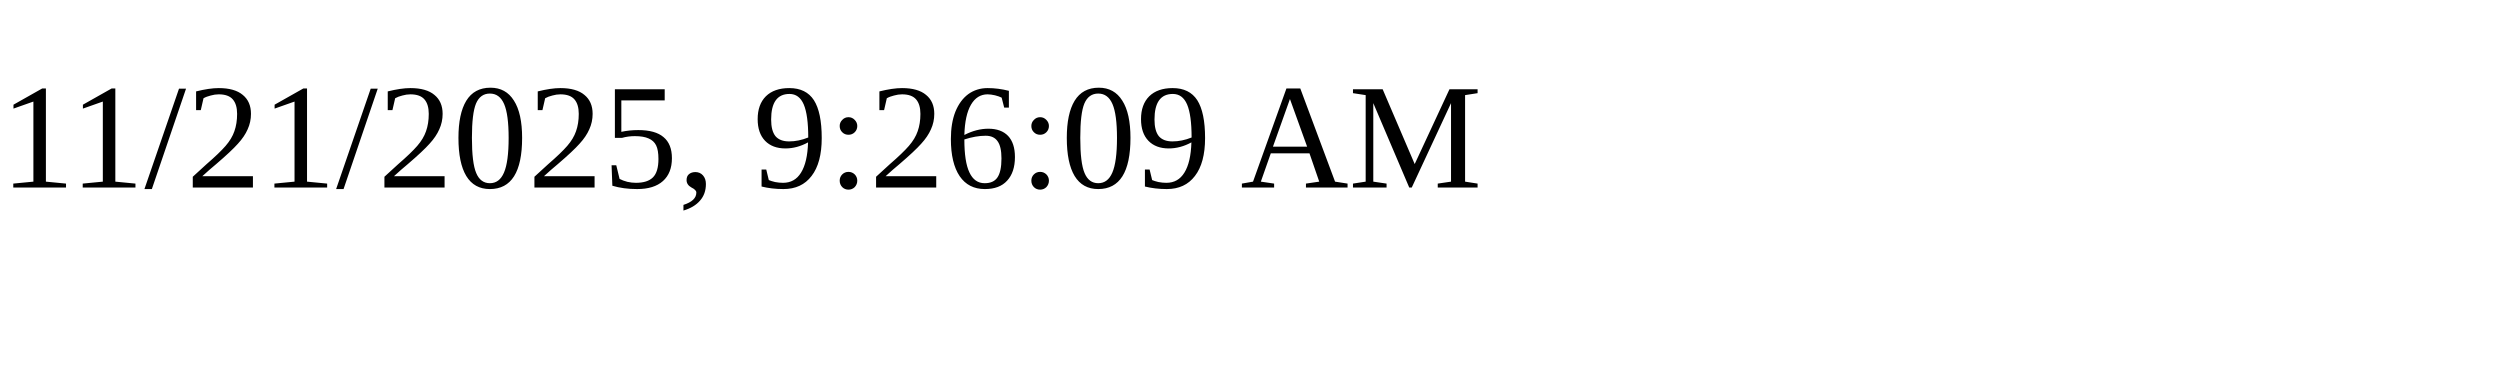
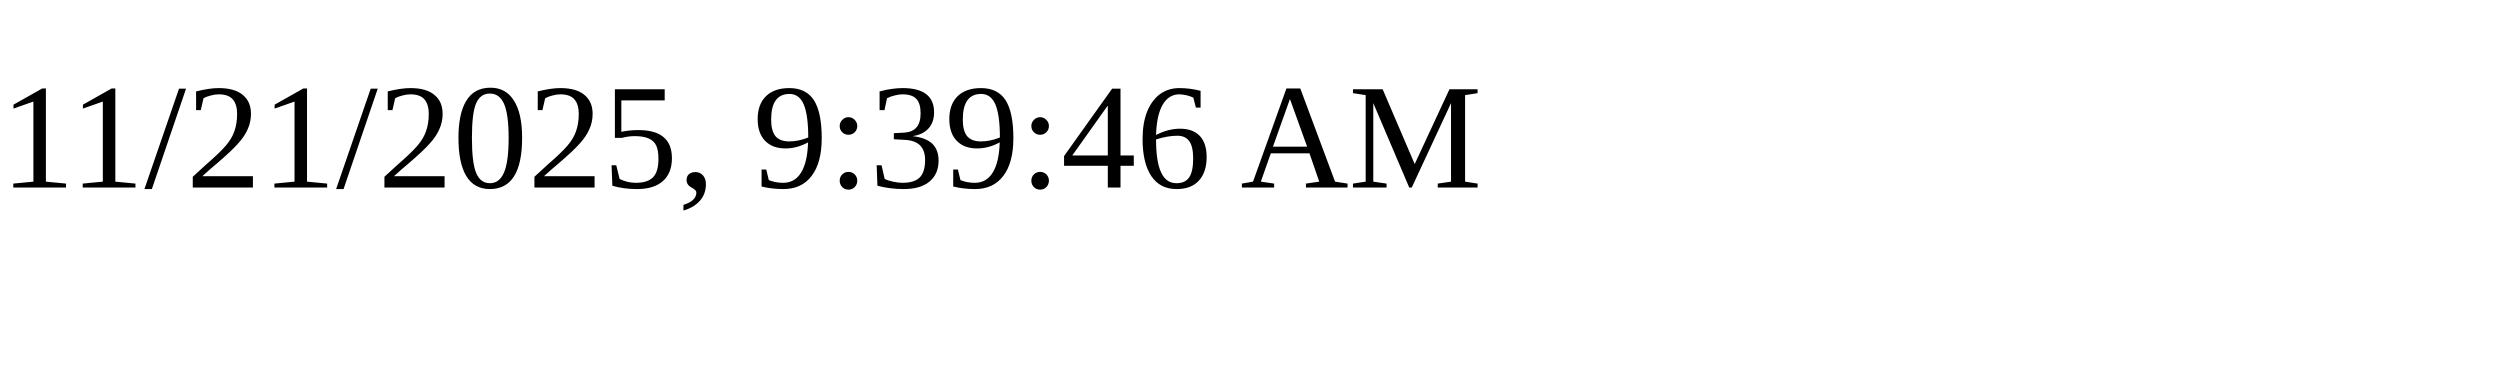
<svg xmlns="http://www.w3.org/2000/svg" height="30" width="200">
-   <text x="0" y="15">11/21/2025, 9:26:09 AM</text>
+   <text x="0" y="15">11/21/2025, 9:39:46 AM</text>
</svg>
